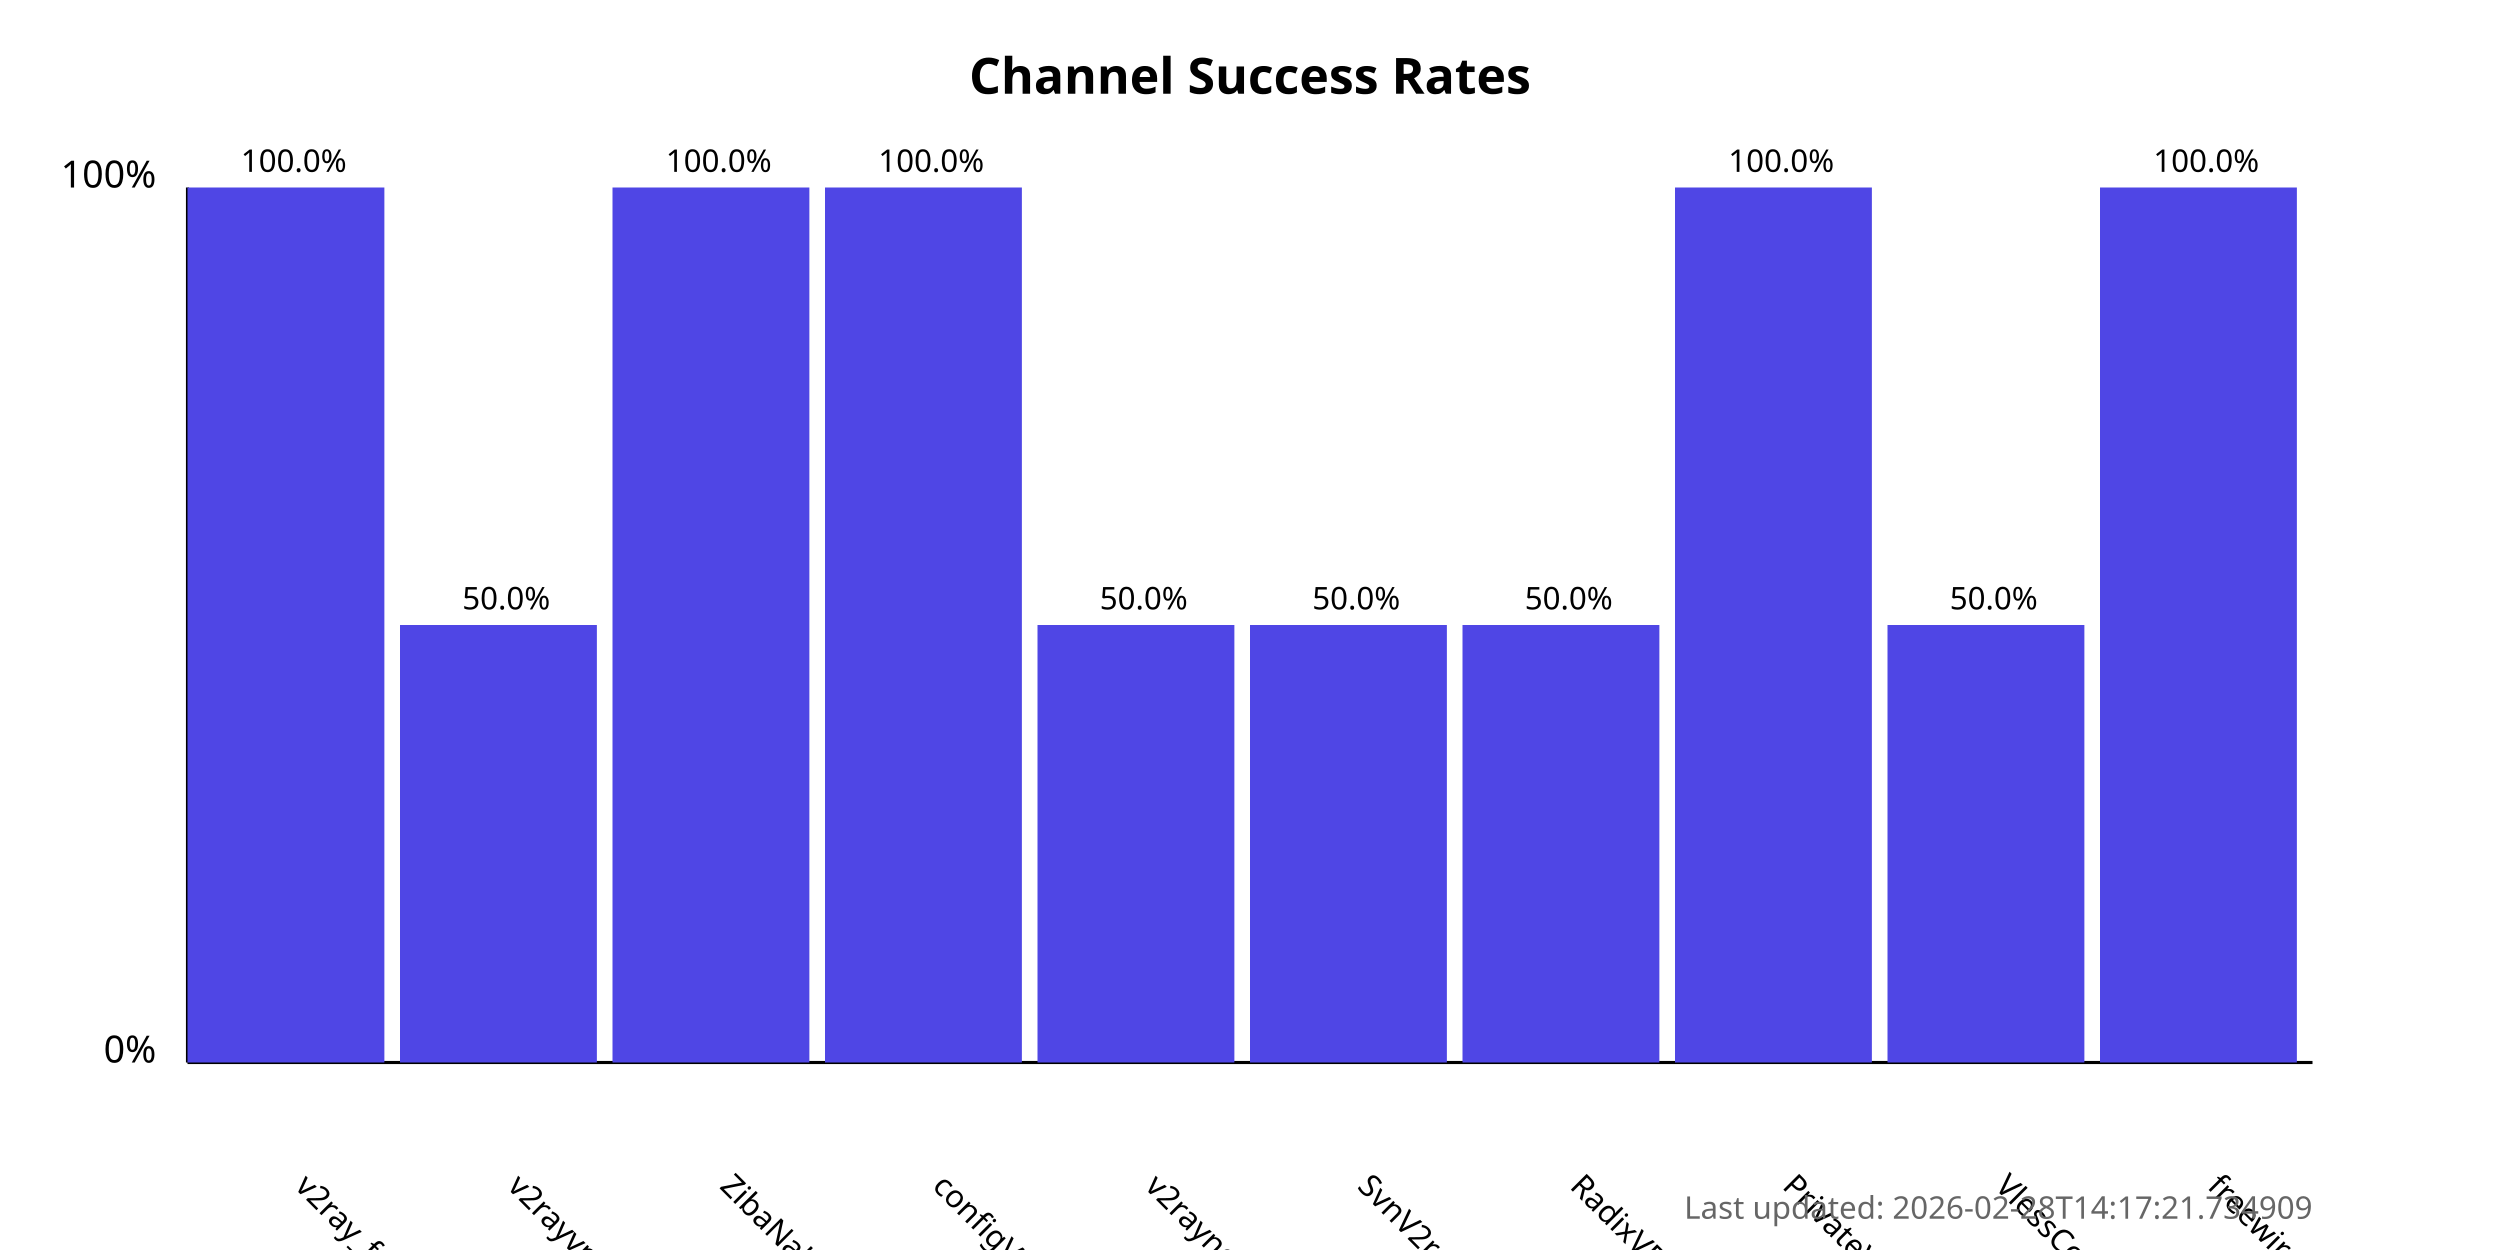
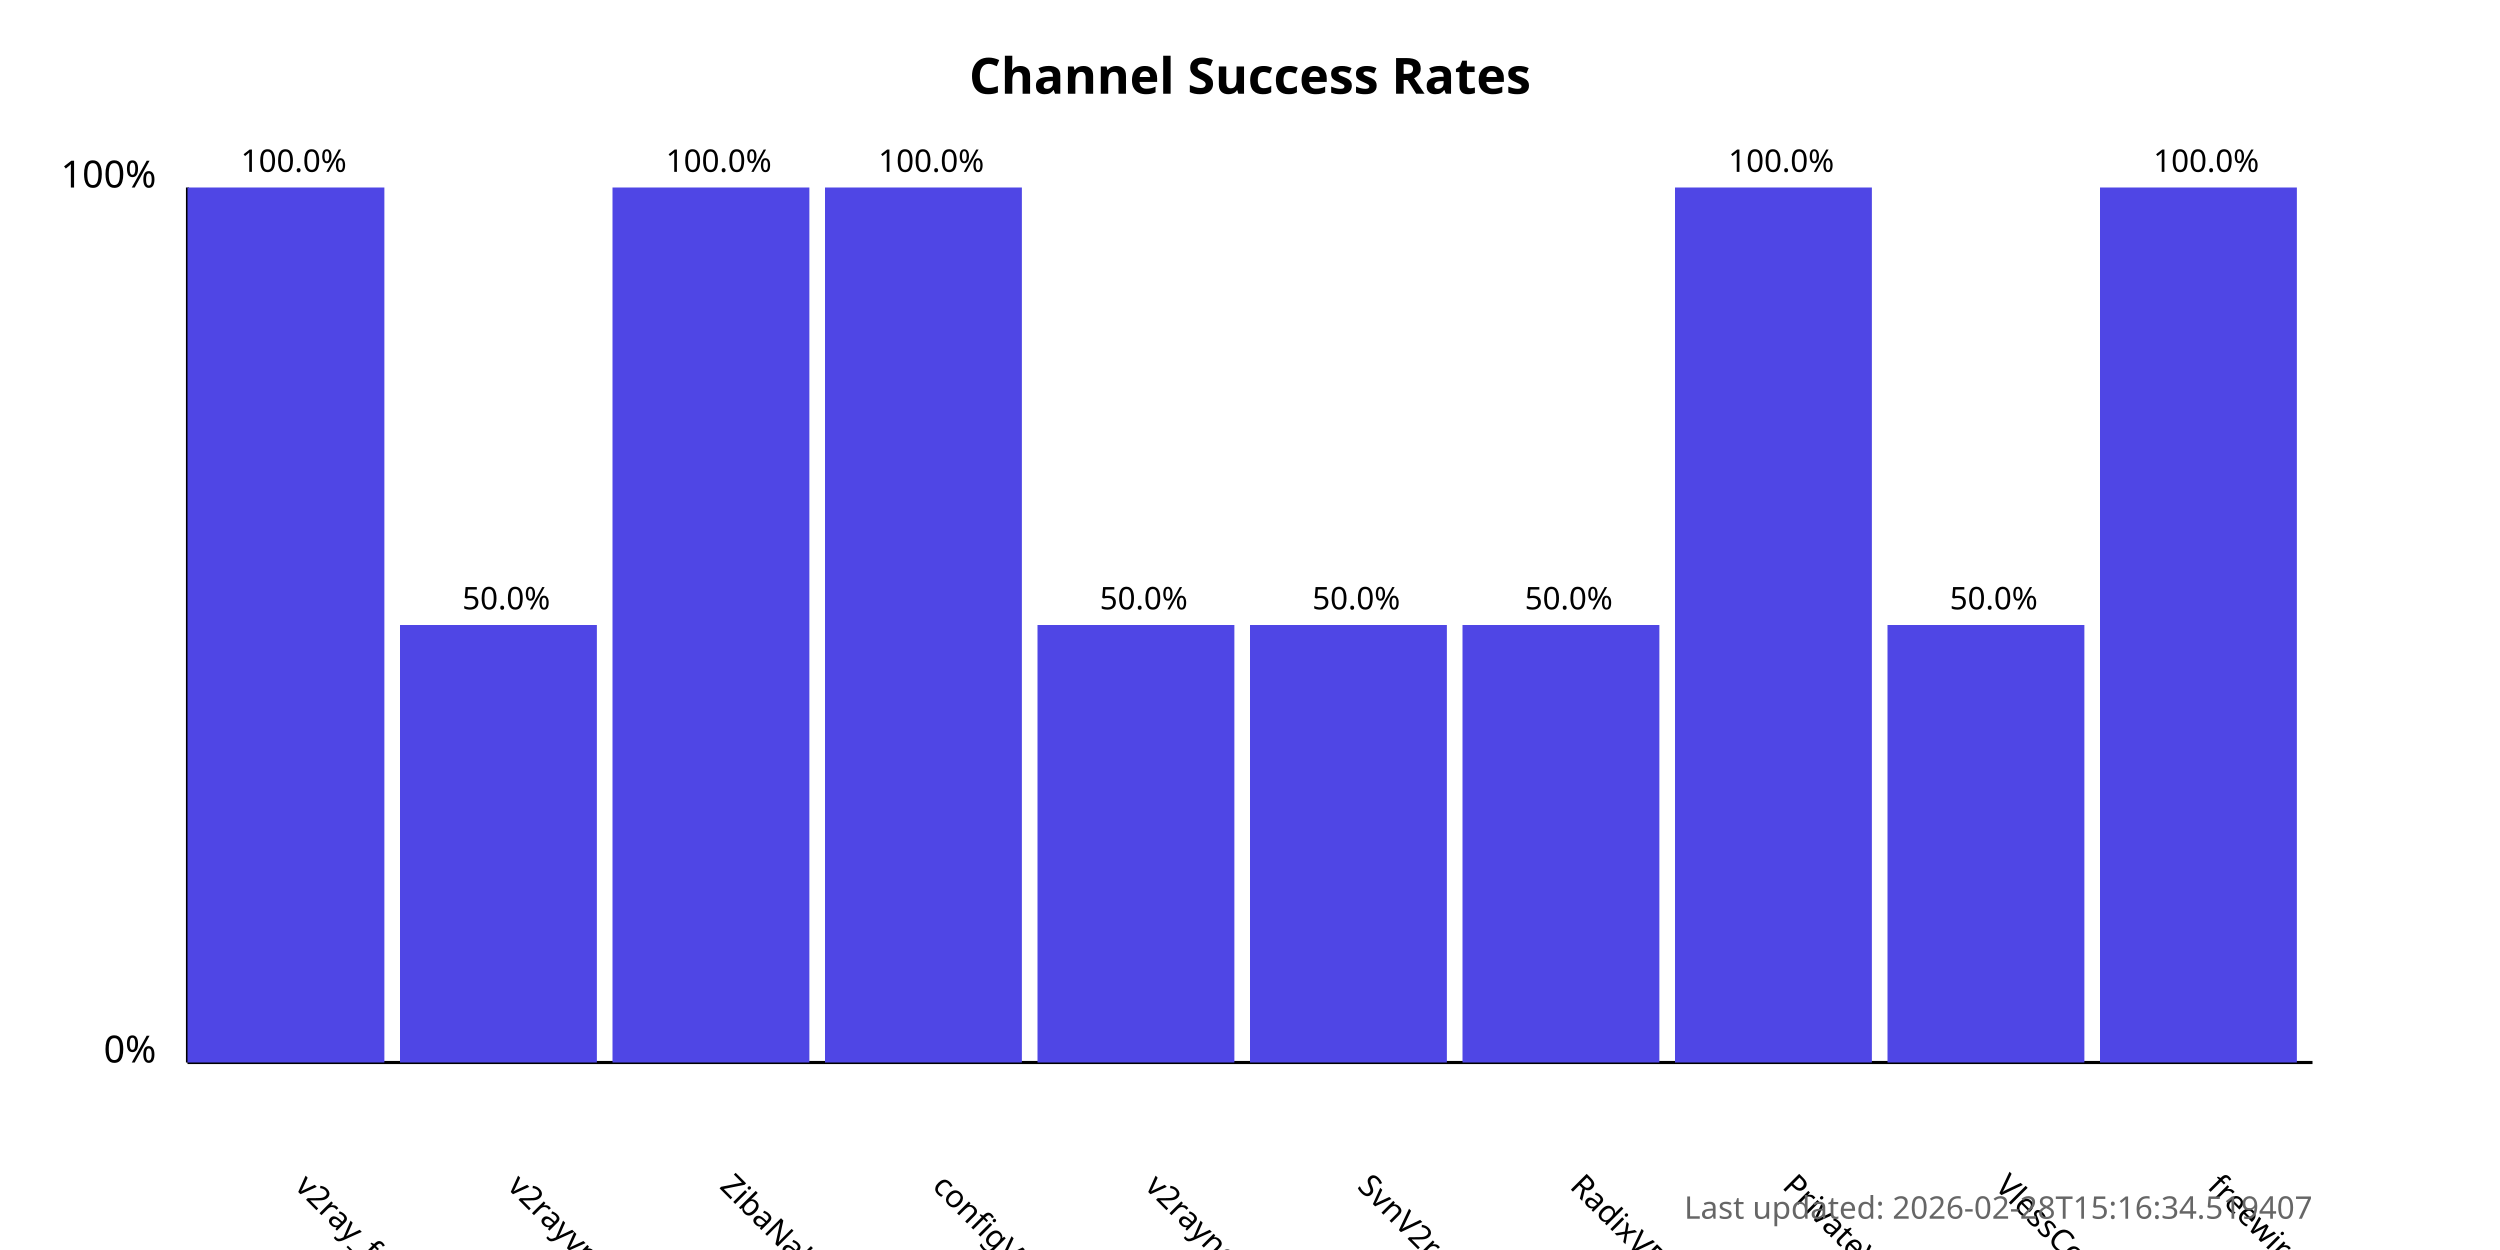
<svg xmlns="http://www.w3.org/2000/svg" width="800" height="400">
  <style>
            .chart-title { font: bold 16px sans-serif; }
            .axis-label { font: 12px sans-serif; }
            .tick-label { font: 10px sans-serif; }
            .bar { fill: #4f46e5; }
            .bar:hover { fill: #6366f1; }
            .timestamp { font: 10px sans-serif; fill: #666; }
        </style>
  <text x="400.0" y="30" text-anchor="middle" class="chart-title">
            Channel Success Rates
        </text>
  <line x1="60" y1="340" x2="60" y2="60" stroke="black" stroke-width="1" />
  <line x1="60" y1="340" x2="740" y2="340" stroke="black" stroke-width="1" />
  <text x="50" y="340" text-anchor="end" class="axis-label">0%</text>
  <text x="50" y="60" text-anchor="end" class="axis-label">100%</text>
  <g>
    <rect x="60" y="60.0" width="63.0" height="280.0" class="bar" />
    <text x="94.0" y="380" transform="rotate(45, 94.0, 380)" text-anchor="start" class="tick-label">
                v2ray_free_conf
            </text>
    <text x="94.0" y="55.0" text-anchor="middle" class="tick-label">
                100.0%
            </text>
  </g>
  <g>
    <rect x="128.0" y="200.0" width="63.0" height="140.0" class="bar" />
    <text x="162.0" y="380" transform="rotate(45, 162.0, 380)" text-anchor="start" class="tick-label">
                v2rayvpno
            </text>
    <text x="162.0" y="195.0" text-anchor="middle" class="tick-label">
                50.0%
            </text>
  </g>
  <g>
    <rect x="196.0" y="60.0" width="63.0" height="280.0" class="bar" />
    <text x="230.0" y="380" transform="rotate(45, 230.0, 380)" text-anchor="start" class="tick-label">
                ZibaNabz
            </text>
    <text x="230.0" y="55.0" text-anchor="middle" class="tick-label">
                100.0%
            </text>
  </g>
  <g>
    <rect x="264.0" y="60.0" width="63.0" height="280.0" class="bar" />
    <text x="298.0" y="380" transform="rotate(45, 298.0, 380)" text-anchor="start" class="tick-label">
                configV2rayForFree
            </text>
    <text x="298.0" y="55.0" text-anchor="middle" class="tick-label">
                100.0%
            </text>
  </g>
  <g>
    <rect x="332.0" y="200.0" width="63.0" height="140.0" class="bar" />
    <text x="366.0" y="380" transform="rotate(45, 366.0, 380)" text-anchor="start" class="tick-label">
                v2rayngvpn
            </text>
    <text x="366.0" y="195.0" text-anchor="middle" class="tick-label">
                50.0%
            </text>
  </g>
  <g>
    <rect x="400.0" y="200.0" width="63.0" height="140.0" class="bar" />
    <text x="434.0" y="380" transform="rotate(45, 434.0, 380)" text-anchor="start" class="tick-label">
                SvnV2ray
            </text>
    <text x="434.0" y="195.0" text-anchor="middle" class="tick-label">
                50.0%
            </text>
  </g>
  <g>
    <rect x="468.0" y="200.0" width="63.0" height="140.0" class="bar" />
    <text x="502.0" y="380" transform="rotate(45, 502.0, 380)" text-anchor="start" class="tick-label">
                RadixVPN
            </text>
    <text x="502.0" y="195.0" text-anchor="middle" class="tick-label">
                50.0%
            </text>
  </g>
  <g>
    <rect x="536.0" y="60.0" width="63.0" height="280.0" class="bar" />
    <text x="570.0" y="380" transform="rotate(45, 570.0, 380)" text-anchor="start" class="tick-label">
                PrivateVPNs
            </text>
    <text x="570.0" y="55.0" text-anchor="middle" class="tick-label">
                100.0%
            </text>
  </g>
  <g>
    <rect x="604.0" y="200.0" width="63.0" height="140.0" class="bar" />
    <text x="638.0" y="380" transform="rotate(45, 638.0, 380)" text-anchor="start" class="tick-label">
                VlessConfig
            </text>
    <text x="638.0" y="195.0" text-anchor="middle" class="tick-label">
                50.0%
            </text>
  </g>
  <g>
    <rect x="672.0" y="60.0" width="63.0" height="280.0" class="bar" />
    <text x="706.0" y="380" transform="rotate(45, 706.0, 380)" text-anchor="start" class="tick-label">
                freewireguard
            </text>
    <text x="706.0" y="55.0" text-anchor="middle" class="tick-label">
                100.0%
            </text>
  </g>
  <text x="740" y="390" text-anchor="end" class="timestamp">
-             Last updated: 2026-02-28T14:17:21.734909
+             Last updated: 2026-02-28T15:16:34.519407
        </text>
</svg>
